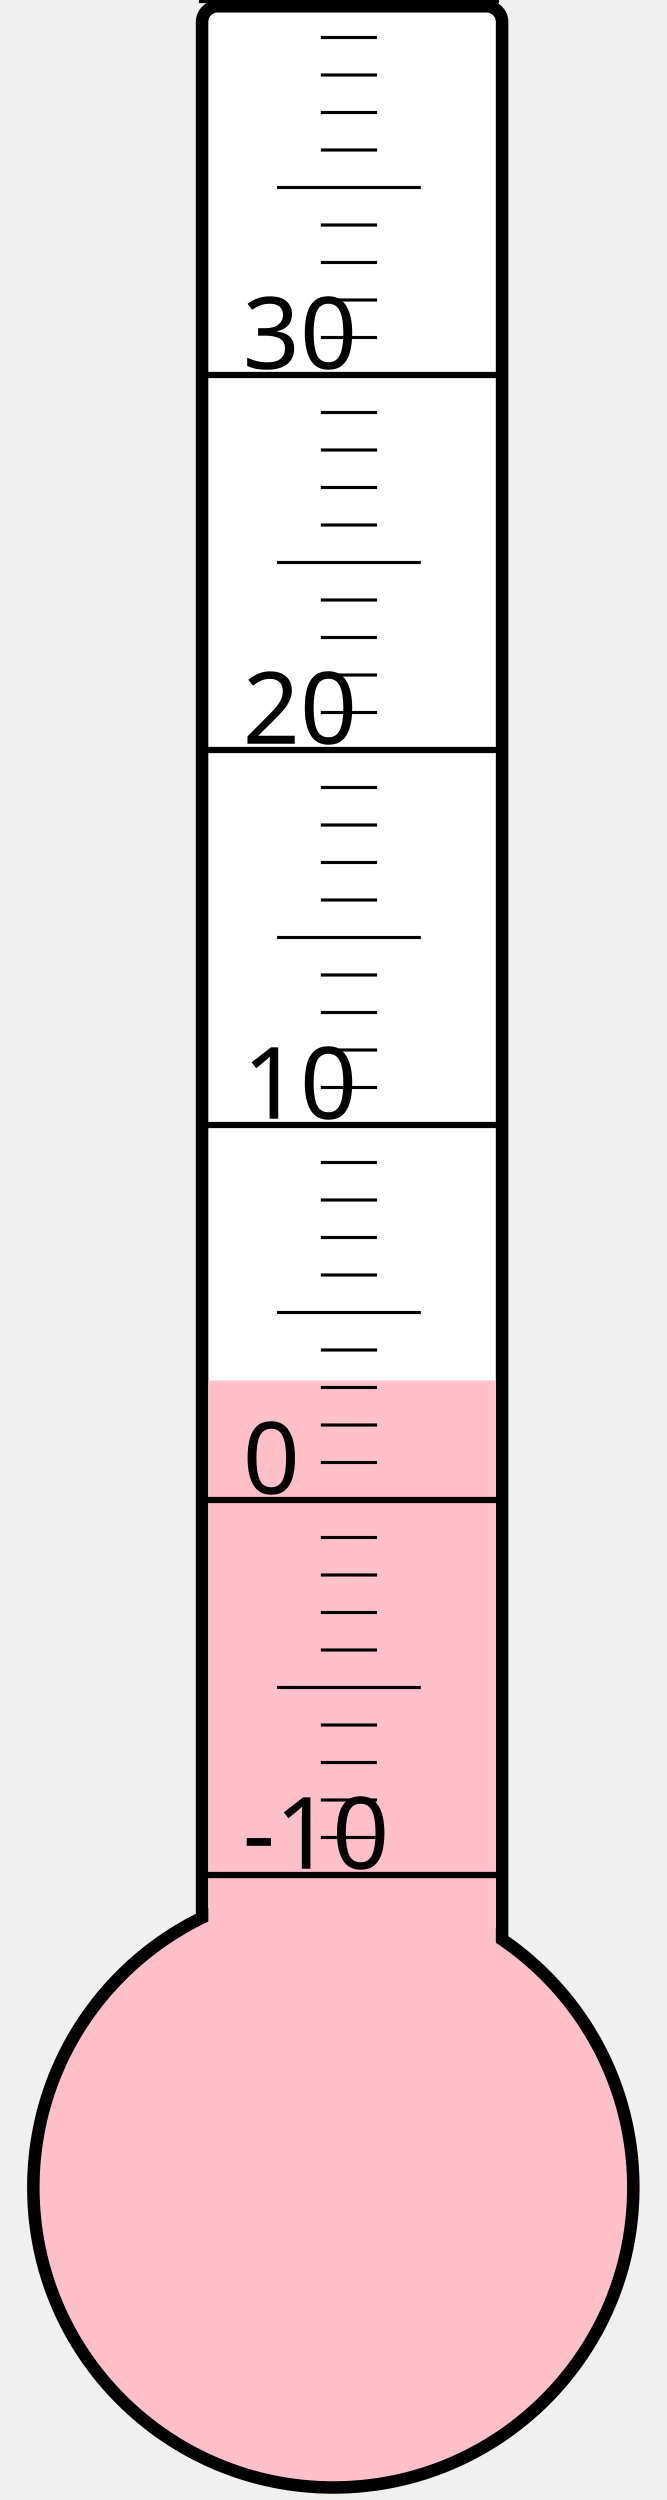
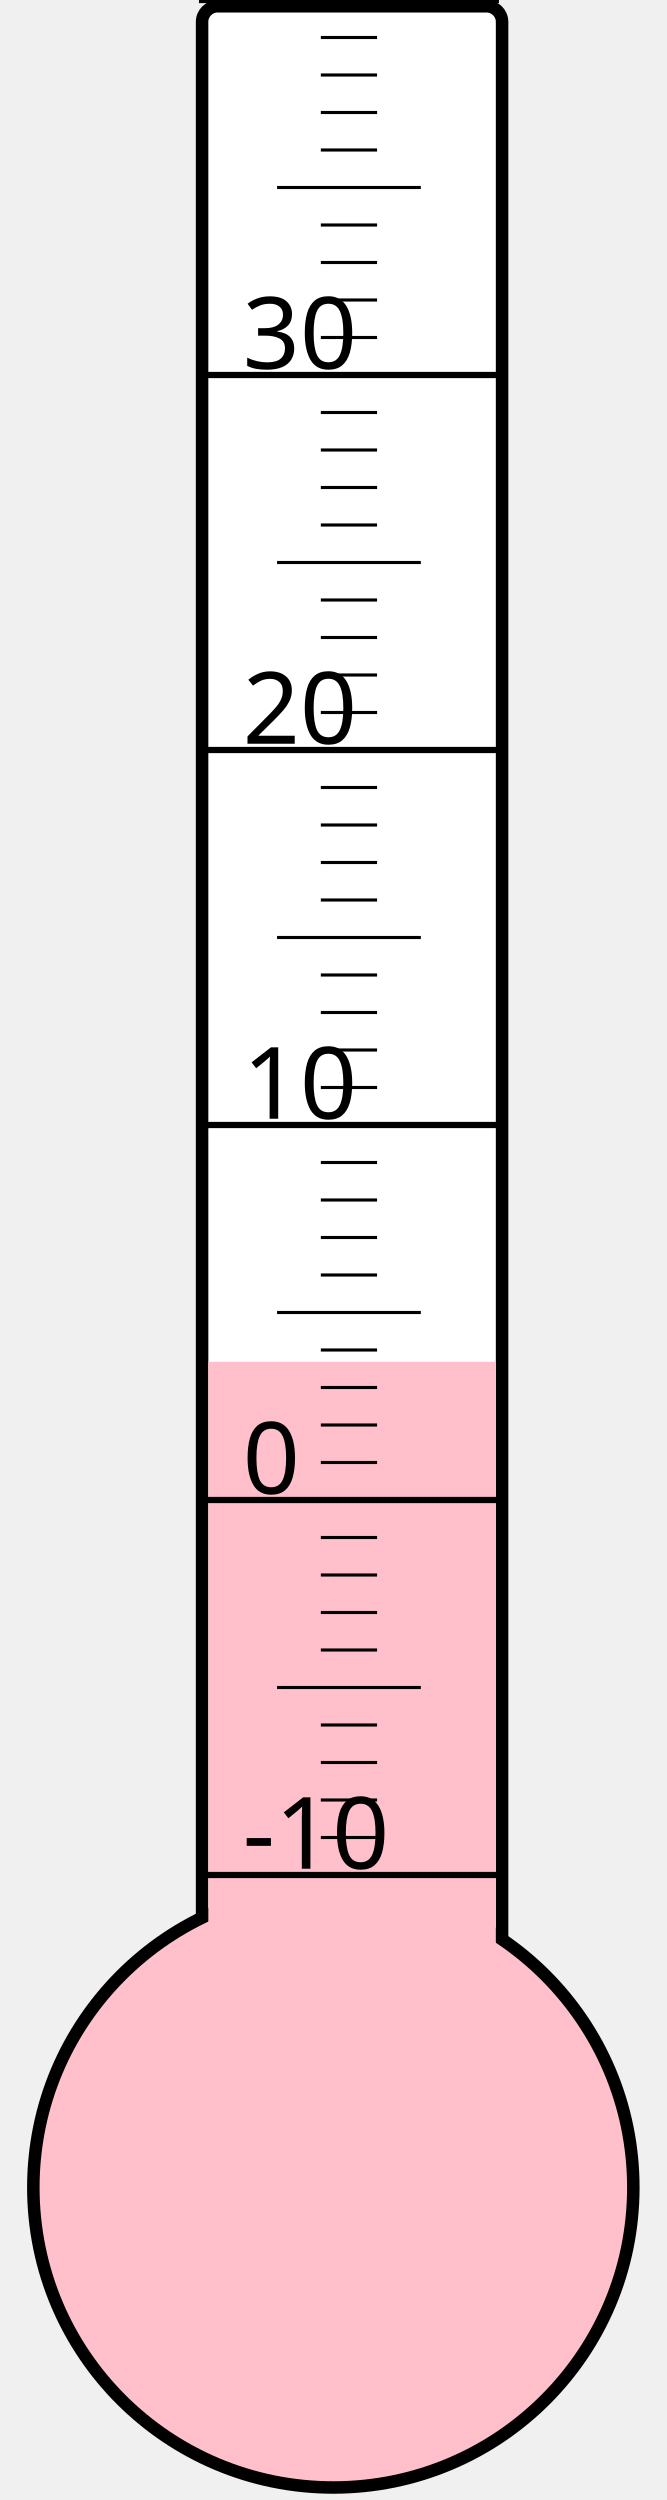
<svg xmlns="http://www.w3.org/2000/svg" width="40px" height="150px" viewBox="0 0 200 800">
  <rect width="200" height="800" x="0" y="0" style="fill: #ffffeb; fill-opacity: 0;" />
  <rect width="96" height="680" x="58" y="2" rx="5" ry="5" style="fill: white; fill-opacity: 1; stroke: black; stroke-width: 4;" />
  <circle cx="100" cy="700" r="96" style="fill: pink; stroke: black; stroke-width: 4;" />
-   <rect width="92" height="258.25" x="60" y="441.75" style="fill: pink; fill-opacity: 1; stroke-width: 0;" />
+   <rect width="92" height="264.25" x="60" y="435.75" style="fill: pink; fill-opacity: 1; stroke-width: 0;" />
  <text x="71" y="598" style="font-family: sans-serif; font-size: 24pt;">-10</text>
  <text x="71" y="478" style="font-family: sans-serif; font-size: 24pt;">0</text>
  <text x="71" y="358" style="font-family: sans-serif; font-size: 24pt;">10</text>
  <text x="71" y="238" style="font-family: sans-serif; font-size: 24pt;">20</text>
  <text x="71" y="118" style="font-family: sans-serif; font-size: 24pt;">30</text>
  <g style="stroke: black;">
    <line x1="57" y1="600" x2="153" y2="600" style="stroke-width: 2;" />
    <line x1="96" y1="588" x2="114" y2="588" style="stroke-width: 1;" />
    <line x1="96" y1="576" x2="114" y2="576" style="stroke-width: 1;" />
    <line x1="96" y1="564" x2="114" y2="564" style="stroke-width: 1;" />
    <line x1="96" y1="552" x2="114" y2="552" style="stroke-width: 1;" />
    <line x1="82" y1="540" x2="128" y2="540" style="stroke-width: 1;" />
    <line x1="96" y1="528" x2="114" y2="528" style="stroke-width: 1;" />
    <line x1="96" y1="516" x2="114" y2="516" style="stroke-width: 1;" />
    <line x1="96" y1="504" x2="114" y2="504" style="stroke-width: 1;" />
    <line x1="96" y1="492" x2="114" y2="492" style="stroke-width: 1;" />
    <line x1="57" y1="480" x2="153" y2="480" style="stroke-width: 2;" />
    <line x1="96" y1="468" x2="114" y2="468" style="stroke-width: 1;" />
    <line x1="96" y1="456" x2="114" y2="456" style="stroke-width: 1;" />
    <line x1="96" y1="444" x2="114" y2="444" style="stroke-width: 1;" />
    <line x1="96" y1="432" x2="114" y2="432" style="stroke-width: 1;" />
    <line x1="82" y1="420" x2="128" y2="420" style="stroke-width: 1;" />
    <line x1="96" y1="408" x2="114" y2="408" style="stroke-width: 1;" />
    <line x1="96" y1="396" x2="114" y2="396" style="stroke-width: 1;" />
    <line x1="96" y1="384" x2="114" y2="384" style="stroke-width: 1;" />
    <line x1="96" y1="372" x2="114" y2="372" style="stroke-width: 1;" />
    <line x1="57" y1="360" x2="153" y2="360" style="stroke-width: 2;" />
    <line x1="96" y1="348" x2="114" y2="348" style="stroke-width: 1;" />
    <line x1="96" y1="336" x2="114" y2="336" style="stroke-width: 1;" />
    <line x1="96" y1="324" x2="114" y2="324" style="stroke-width: 1;" />
    <line x1="96" y1="312" x2="114" y2="312" style="stroke-width: 1;" />
    <line x1="82" y1="300" x2="128" y2="300" style="stroke-width: 1;" />
    <line x1="96" y1="288" x2="114" y2="288" style="stroke-width: 1;" />
    <line x1="96" y1="276" x2="114" y2="276" style="stroke-width: 1;" />
    <line x1="96" y1="264" x2="114" y2="264" style="stroke-width: 1;" />
    <line x1="96" y1="252" x2="114" y2="252" style="stroke-width: 1;" />
    <line x1="57" y1="240" x2="153" y2="240" style="stroke-width: 2;" />
    <line x1="96" y1="228" x2="114" y2="228" style="stroke-width: 1;" />
    <line x1="96" y1="216" x2="114" y2="216" style="stroke-width: 1;" />
    <line x1="96" y1="204" x2="114" y2="204" style="stroke-width: 1;" />
    <line x1="96" y1="192" x2="114" y2="192" style="stroke-width: 1;" />
    <line x1="82" y1="180" x2="128" y2="180" style="stroke-width: 1;" />
    <line x1="96" y1="168" x2="114" y2="168" style="stroke-width: 1;" />
    <line x1="96" y1="156" x2="114" y2="156" style="stroke-width: 1;" />
    <line x1="96" y1="144" x2="114" y2="144" style="stroke-width: 1;" />
    <line x1="96" y1="132" x2="114" y2="132" style="stroke-width: 1;" />
    <line x1="57" y1="120" x2="153" y2="120" style="stroke-width: 2;" />
    <line x1="96" y1="108" x2="114" y2="108" style="stroke-width: 1;" />
    <line x1="96" y1="96" x2="114" y2="96" style="stroke-width: 1;" />
    <line x1="96" y1="84" x2="114" y2="84" style="stroke-width: 1;" />
    <line x1="96" y1="72" x2="114" y2="72" style="stroke-width: 1;" />
    <line x1="82" y1="60" x2="128" y2="60" style="stroke-width: 1;" />
    <line x1="96" y1="48" x2="114" y2="48" style="stroke-width: 1;" />
    <line x1="96" y1="36" x2="114" y2="36" style="stroke-width: 1;" />
    <line x1="96" y1="24" x2="114" y2="24" style="stroke-width: 1;" />
    <line x1="96" y1="12" x2="114" y2="12" style="stroke-width: 1;" />
    <line x1="57" y1="0" x2="153" y2="0" style="stroke-width: 2;" />
  </g>
</svg>
